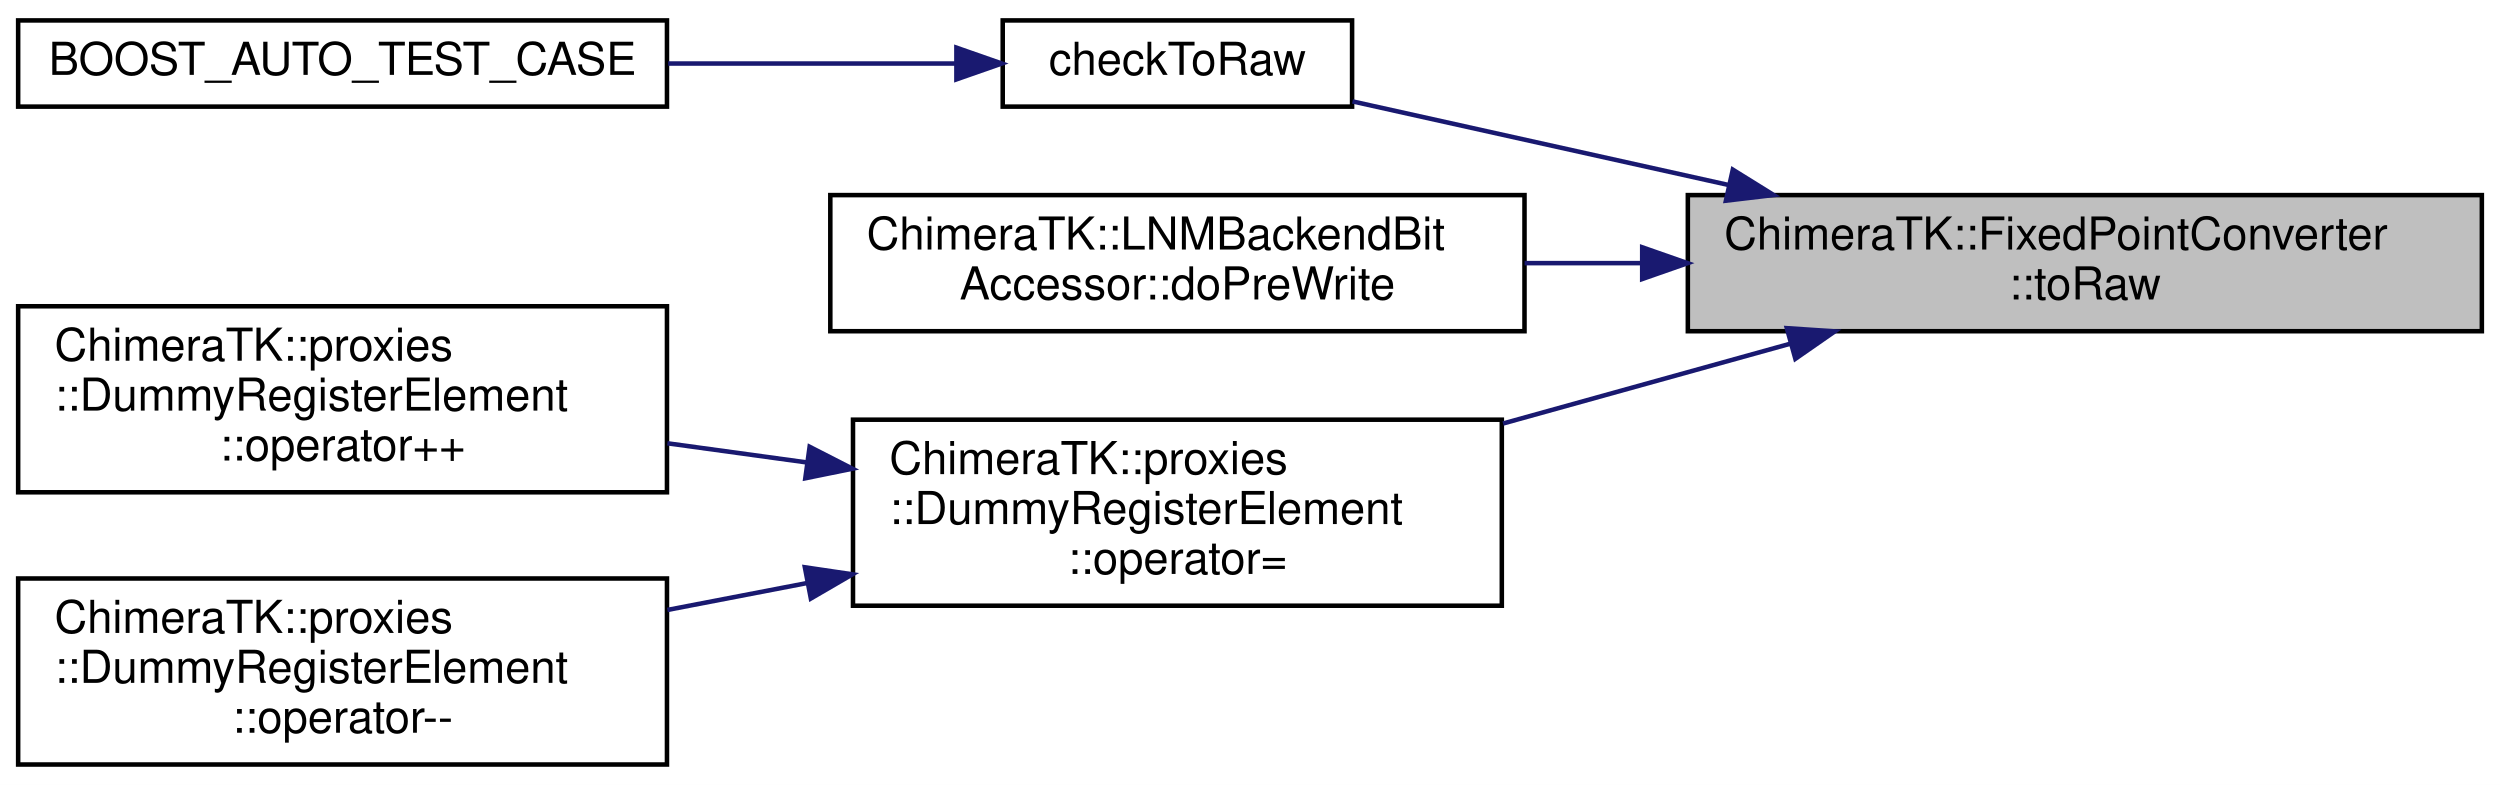
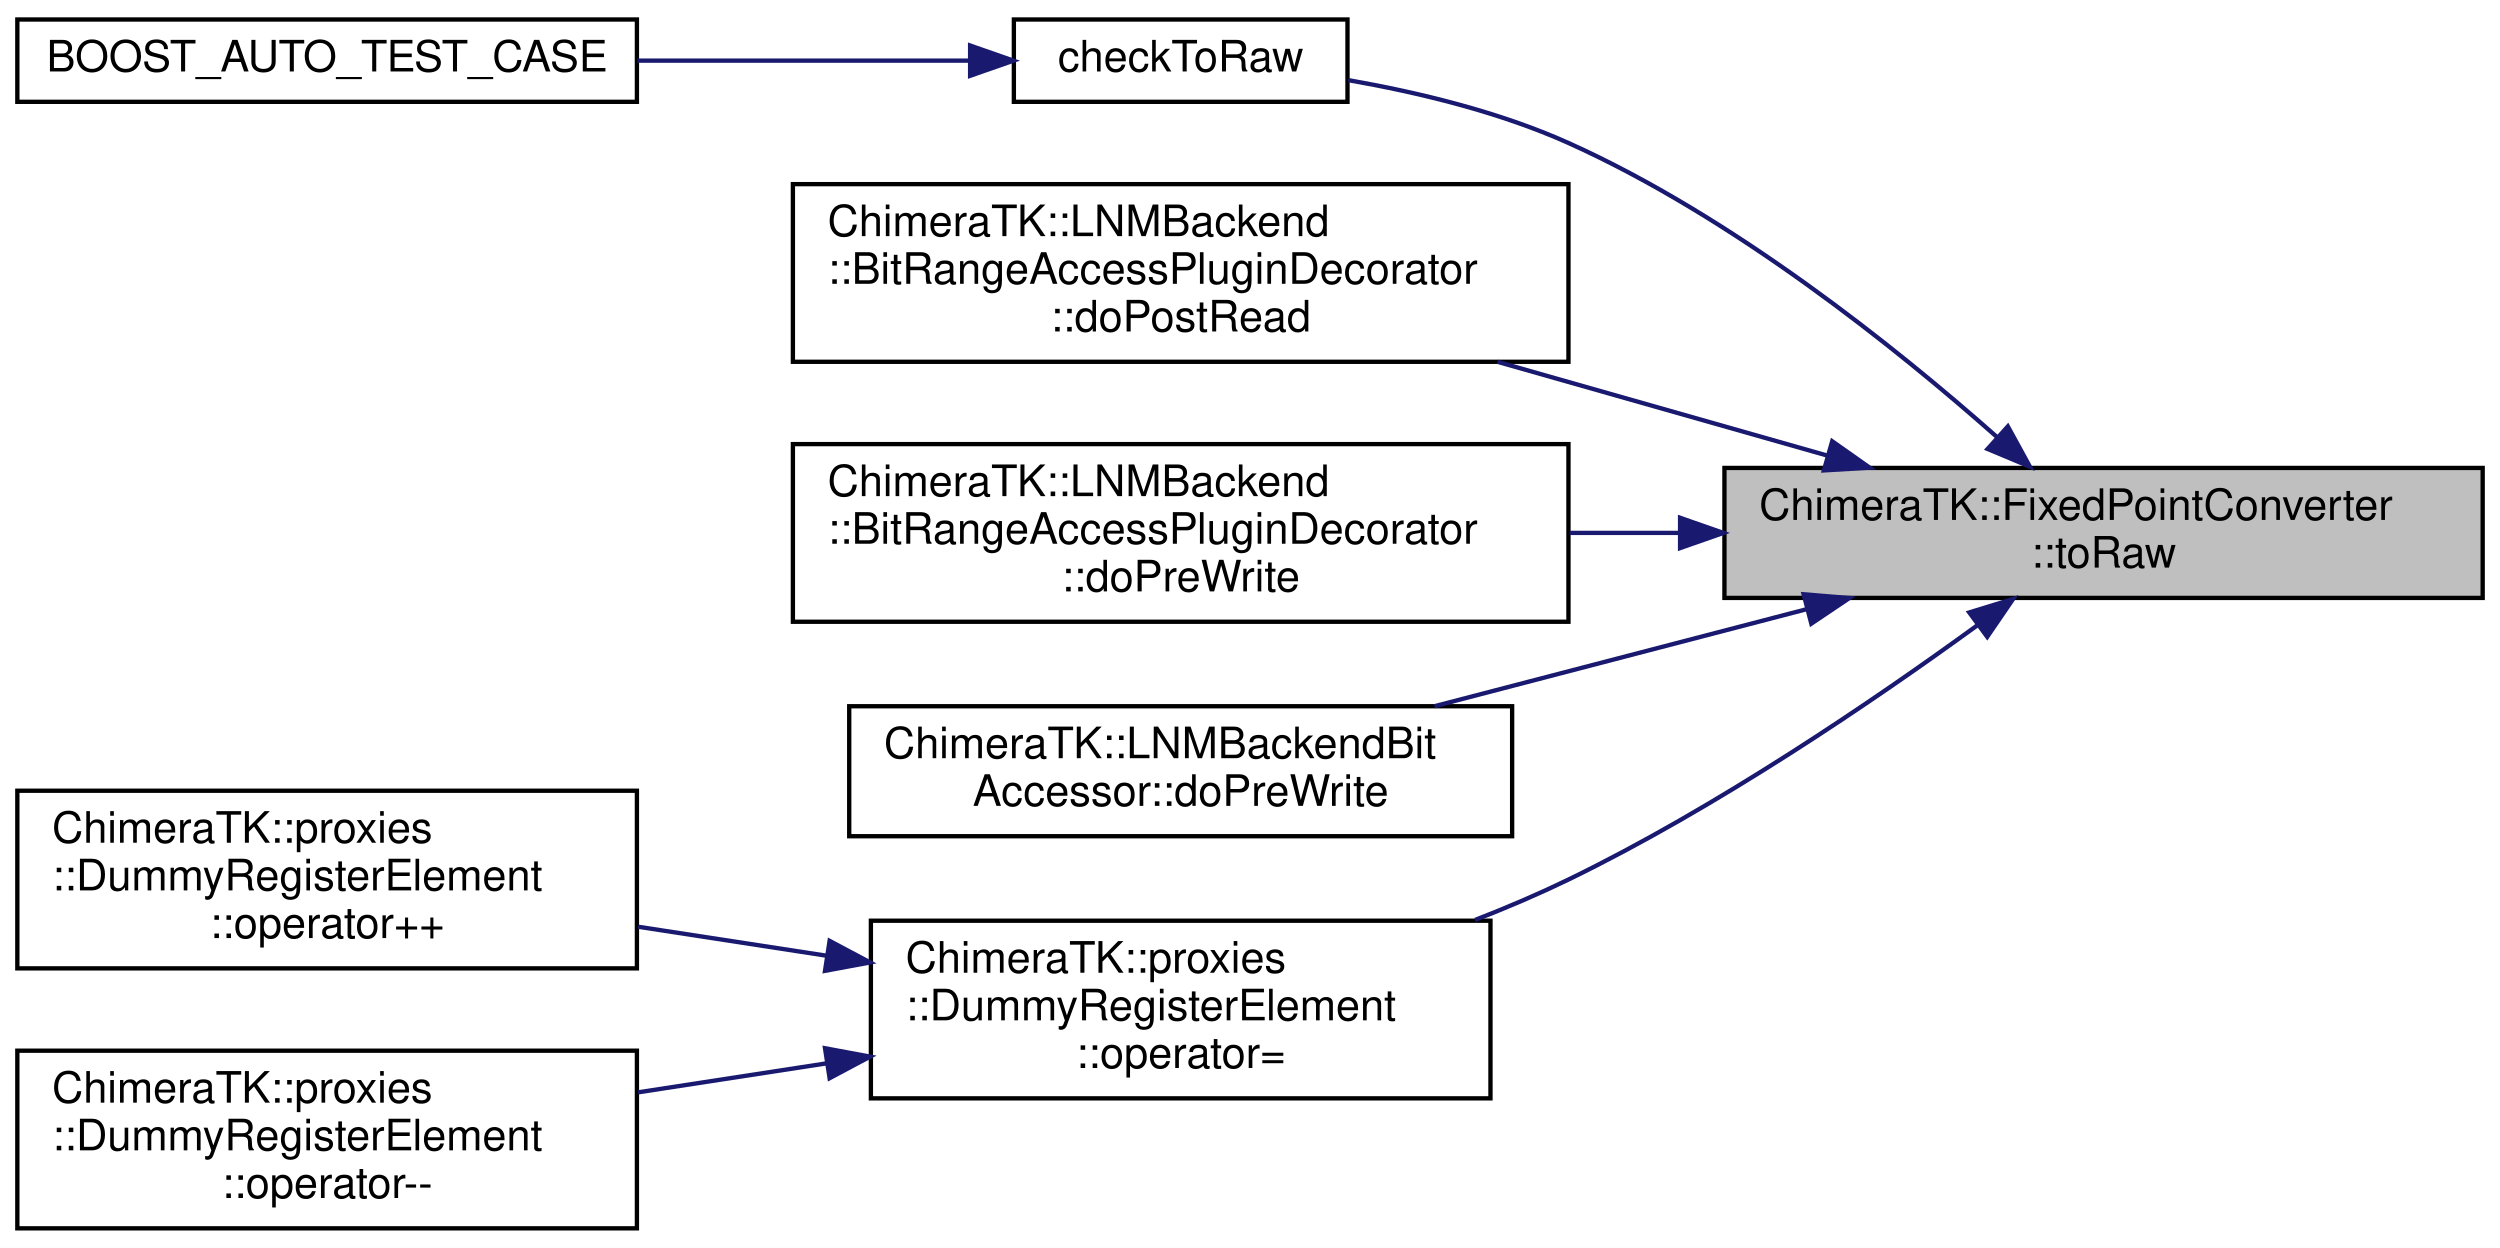
- <svg xmlns="http://www.w3.org/2000/svg" xmlns:xlink="http://www.w3.org/1999/xlink" width="551pt" height="173pt" viewBox="0.00 0.00 551.00 173.00">
-   <g id="graph0" class="graph" transform="scale(1 1) rotate(0) translate(4 169)">
-     <polygon fill="white" stroke="transparent" points="-4,4 -4,-169 547,-169 547,4 -4,4" />
+ <svg xmlns="http://www.w3.org/2000/svg" xmlns:xlink="http://www.w3.org/1999/xlink" width="577pt" height="288pt" viewBox="0.00 0.00 577.00 288.00">
+   <g id="graph0" class="graph" transform="scale(1 1) rotate(0) translate(4 284)">
+     <polygon fill="white" stroke="transparent" points="-4,4 -4,-284 573,-284 573,4 -4,4" />
    <g id="node1" class="node">
      <g id="a_node1">
        <a xlink:title="Conversion function from type T to fixed point.">
-           <polygon fill="#bfbfbf" stroke="black" points="368,-96 368,-126 543,-126 543,-96 368,-96" />
-           <text text-anchor="start" x="376" y="-114" font-family="Helvetica,sans-Serif" font-size="10.00">ChimeraTK::FixedPointConverter</text>
-           <text text-anchor="middle" x="455.5" y="-103" font-family="Helvetica,sans-Serif" font-size="10.00">::toRaw</text>
+           <polygon fill="#bfbfbf" stroke="black" points="394,-146 394,-176 569,-176 569,-146 394,-146" />
+           <text text-anchor="start" x="402" y="-164" font-family="Helvetica,sans-Serif" font-size="10.00">ChimeraTK::FixedPointConverter</text>
+           <text text-anchor="middle" x="481.5" y="-153" font-family="Helvetica,sans-Serif" font-size="10.00">::toRaw</text>
        </a>
      </g>
    </g>
    <g id="node2" class="node">
      <g id="a_node2">
        <a xlink:href="test_fixed_point_converter_8cpp.html#a939197390a7cf2e59457c1e230013cdf" target="_top" xlink:title=" ">
-           <polygon fill="white" stroke="black" points="217,-145.5 217,-164.5 294,-164.5 294,-145.5 217,-145.5" />
-           <text text-anchor="middle" x="255.5" y="-152.5" font-family="Helvetica,sans-Serif" font-size="10.00">checkToRaw</text>
+           <polygon fill="white" stroke="black" points="230,-260.5 230,-279.5 307,-279.5 307,-260.5 230,-260.5" />
+           <text text-anchor="middle" x="268.5" y="-267.5" font-family="Helvetica,sans-Serif" font-size="10.00">checkToRaw</text>
        </a>
      </g>
    </g>
    <g id="edge1" class="edge">
-       <path fill="none" stroke="midnightblue" d="M376.96,-128.23C348.47,-134.56 317.5,-141.45 294.09,-146.65" />
-       <polygon fill="midnightblue" stroke="midnightblue" points="377.91,-131.61 386.91,-126.02 376.39,-124.77 377.91,-131.61" />
+       <path fill="none" stroke="midnightblue" d="M456.86,-183.17C433.51,-203.84 395.89,-233.96 358,-251 342.09,-258.15 323.34,-262.68 307.2,-265.5" />
+       <polygon fill="midnightblue" stroke="midnightblue" points="459.41,-185.59 464.5,-176.29 454.73,-180.38 459.41,-185.59" />
    </g>
    <g id="node4" class="node">
      <g id="a_node4">
-         <a xlink:href="class_chimera_t_k_1_1_l_n_m_backend_bit_accessor.html#a26a82ed5ae6b1aab4bdf50b574a6e4ee" target="_top" xlink:title="Backend specific implementation of preWrite().">
-           <polygon fill="white" stroke="black" points="179,-96 179,-126 332,-126 332,-96 179,-96" />
-           <text text-anchor="start" x="187" y="-114" font-family="Helvetica,sans-Serif" font-size="10.00">ChimeraTK::LNMBackendBit</text>
-           <text text-anchor="middle" x="255.5" y="-103" font-family="Helvetica,sans-Serif" font-size="10.00">Accessor::doPreWrite</text>
+         <a xlink:href="struct_chimera_t_k_1_1_l_n_m_backend_1_1_bit_range_access_plugin_decorator.html#a4d498d2a51596adfde956ab442fa9267" target="_top" xlink:title="Backend specific implementation of postRead().">
+           <polygon fill="white" stroke="black" points="179,-200.5 179,-241.5 358,-241.5 358,-200.5 179,-200.5" />
+           <text text-anchor="start" x="187" y="-229.5" font-family="Helvetica,sans-Serif" font-size="10.00">ChimeraTK::LNMBackend</text>
+           <text text-anchor="start" x="187" y="-218.5" font-family="Helvetica,sans-Serif" font-size="10.00">::BitRangeAccessPluginDecorator</text>
+           <text text-anchor="middle" x="268.5" y="-207.5" font-family="Helvetica,sans-Serif" font-size="10.00">::doPostRead</text>
        </a>
      </g>
    </g>
    <g id="edge3" class="edge">
-       <path fill="none" stroke="midnightblue" d="M357.8,-111C349.14,-111 340.46,-111 332.02,-111" />
-       <polygon fill="midnightblue" stroke="midnightblue" points="357.94,-114.5 367.94,-111 357.94,-107.5 357.94,-114.5" />
+       <path fill="none" stroke="midnightblue" d="M417.85,-178.82C393.9,-185.63 366.4,-193.45 341.63,-200.49" />
+       <polygon fill="midnightblue" stroke="midnightblue" points="418.87,-182.16 427.53,-176.06 416.95,-175.43 418.87,-182.16" />
    </g>
    <g id="node5" class="node">
      <g id="a_node5">
-         <a xlink:href="class_chimera_t_k_1_1proxies_1_1_dummy_register_element.html#a325e26f1c1b3de22bf3d881757dbd994" target="_top" xlink:title="assignment operator">
-           <polygon fill="white" stroke="black" points="184,-35.5 184,-76.5 327,-76.5 327,-35.5 184,-35.5" />
-           <text text-anchor="start" x="192" y="-64.5" font-family="Helvetica,sans-Serif" font-size="10.00">ChimeraTK::proxies</text>
-           <text text-anchor="start" x="192" y="-53.5" font-family="Helvetica,sans-Serif" font-size="10.00">::DummyRegisterElement</text>
-           <text text-anchor="middle" x="255.5" y="-42.5" font-family="Helvetica,sans-Serif" font-size="10.00">::operator=</text>
+         <a xlink:href="struct_chimera_t_k_1_1_l_n_m_backend_1_1_bit_range_access_plugin_decorator.html#aaf4f33745ee63e4fe16993e9b881e47b" target="_top" xlink:title="Backend specific implementation of preWrite().">
+           <polygon fill="white" stroke="black" points="179,-140.5 179,-181.5 358,-181.5 358,-140.5 179,-140.5" />
+           <text text-anchor="start" x="187" y="-169.5" font-family="Helvetica,sans-Serif" font-size="10.00">ChimeraTK::LNMBackend</text>
+           <text text-anchor="start" x="187" y="-158.5" font-family="Helvetica,sans-Serif" font-size="10.00">::BitRangeAccessPluginDecorator</text>
+           <text text-anchor="middle" x="268.5" y="-147.5" font-family="Helvetica,sans-Serif" font-size="10.00">::doPreWrite</text>
        </a>
      </g>
    </g>
    <g id="edge4" class="edge">
-       <path fill="none" stroke="midnightblue" d="M390.66,-93.27C370.43,-87.65 347.95,-81.4 327.27,-75.66" />
-       <polygon fill="midnightblue" stroke="midnightblue" points="389.82,-96.67 400.4,-95.97 391.7,-89.92 389.82,-96.67" />
+       <path fill="none" stroke="midnightblue" d="M383.55,-161C375.13,-161 366.64,-161 358.29,-161" />
+       <polygon fill="midnightblue" stroke="midnightblue" points="383.76,-164.5 393.76,-161 383.76,-157.5 383.76,-164.5" />
+     </g>
+     <g id="node6" class="node">
+       <g id="a_node6">
+         <a xlink:href="class_chimera_t_k_1_1_l_n_m_backend_bit_accessor.html#a26a82ed5ae6b1aab4bdf50b574a6e4ee" target="_top" xlink:title="Backend specific implementation of preWrite().">
+           <polygon fill="white" stroke="black" points="192,-91 192,-121 345,-121 345,-91 192,-91" />
+           <text text-anchor="start" x="200" y="-109" font-family="Helvetica,sans-Serif" font-size="10.00">ChimeraTK::LNMBackendBit</text>
+           <text text-anchor="middle" x="268.5" y="-98" font-family="Helvetica,sans-Serif" font-size="10.00">Accessor::doPreWrite</text>
+         </a>
+       </g>
+     </g>
+     <g id="edge5" class="edge">
+       <path fill="none" stroke="midnightblue" d="M412.86,-143.37C385.22,-136.17 353.59,-127.92 327.09,-121.01" />
+       <polygon fill="midnightblue" stroke="midnightblue" points="412.28,-146.84 422.84,-145.97 414.05,-140.06 412.28,-146.84" />
+     </g>
+     <g id="node7" class="node">
+       <g id="a_node7">
+         <a xlink:href="class_chimera_t_k_1_1proxies_1_1_dummy_register_element.html#a325e26f1c1b3de22bf3d881757dbd994" target="_top" xlink:title="assignment operator">
+           <polygon fill="white" stroke="black" points="197,-30.5 197,-71.5 340,-71.5 340,-30.5 197,-30.5" />
+           <text text-anchor="start" x="205" y="-59.5" font-family="Helvetica,sans-Serif" font-size="10.00">ChimeraTK::proxies</text>
+           <text text-anchor="start" x="205" y="-48.5" font-family="Helvetica,sans-Serif" font-size="10.00">::DummyRegisterElement</text>
+           <text text-anchor="middle" x="268.5" y="-37.5" font-family="Helvetica,sans-Serif" font-size="10.00">::operator=</text>
+         </a>
+       </g>
+     </g>
+     <g id="edge6" class="edge">
+       <path fill="none" stroke="midnightblue" d="M452.33,-139.65C428.25,-122.14 392.18,-97.62 358,-81 351.14,-77.67 343.82,-74.54 336.44,-71.67" />
+       <polygon fill="midnightblue" stroke="midnightblue" points="450.5,-142.65 460.63,-145.76 454.65,-137.01 450.5,-142.65" />
    </g>
    <g id="node3" class="node">
      <g id="a_node3">
        <a xlink:href="test_fixed_point_converter_8cpp.html#a6f6324cb7e47a593a55750eb68977473" target="_top" xlink:title=" ">
-           <polygon fill="white" stroke="black" points="0,-145.5 0,-164.5 143,-164.5 143,-145.5 0,-145.5" />
-           <text text-anchor="middle" x="71.5" y="-152.5" font-family="Helvetica,sans-Serif" font-size="10.00">BOOST_AUTO_TEST_CASE</text>
+           <polygon fill="white" stroke="black" points="0,-260.5 0,-279.5 143,-279.5 143,-260.5 0,-260.5" />
+           <text text-anchor="middle" x="71.5" y="-267.5" font-family="Helvetica,sans-Serif" font-size="10.00">BOOST_AUTO_TEST_CASE</text>
        </a>
      </g>
    </g>
    <g id="edge2" class="edge">
-       <path fill="none" stroke="midnightblue" d="M206.69,-155C187.31,-155 164.51,-155 143.26,-155" />
-       <polygon fill="midnightblue" stroke="midnightblue" points="206.79,-158.5 216.79,-155 206.79,-151.5 206.79,-158.5" />
+       <path fill="none" stroke="midnightblue" d="M219.7,-270C196.67,-270 168.58,-270 143.14,-270" />
+       <polygon fill="midnightblue" stroke="midnightblue" points="219.9,-273.5 229.9,-270 219.9,-266.5 219.9,-273.5" />
    </g>
-     <g id="node6" class="node">
-       <g id="a_node6">
+     <g id="node8" class="node">
+       <g id="a_node8">
        <a xlink:href="class_chimera_t_k_1_1proxies_1_1_dummy_register_element.html#ae613a0028d166dfb87d7a256050aee61" target="_top" xlink:title="pre-increment operator">
          <polygon fill="white" stroke="black" points="0,-60.5 0,-101.5 143,-101.5 143,-60.5 0,-60.5" />
          <text text-anchor="start" x="8" y="-89.5" font-family="Helvetica,sans-Serif" font-size="10.00">ChimeraTK::proxies</text>
          <text text-anchor="start" x="8" y="-78.5" font-family="Helvetica,sans-Serif" font-size="10.00">::DummyRegisterElement</text>
          <text text-anchor="middle" x="71.5" y="-67.5" font-family="Helvetica,sans-Serif" font-size="10.00">::operator++</text>
        </a>
      </g>
    </g>
-     <g id="edge5" class="edge">
-       <path fill="none" stroke="midnightblue" d="M173.73,-67.09C163.52,-68.5 153.13,-69.92 143.09,-71.3" />
-       <polygon fill="midnightblue" stroke="midnightblue" points="174.44,-70.53 183.87,-65.7 173.49,-63.59 174.44,-70.53" />
+     <g id="edge7" class="edge">
+       <path fill="none" stroke="midnightblue" d="M186.9,-63.4C172.42,-65.63 157.43,-67.93 143.26,-70.11" />
+       <polygon fill="midnightblue" stroke="midnightblue" points="187.47,-66.85 196.82,-61.87 186.41,-59.93 187.47,-66.85" />
    </g>
-     <g id="node7" class="node">
-       <g id="a_node7">
+     <g id="node9" class="node">
+       <g id="a_node9">
        <a xlink:href="class_chimera_t_k_1_1proxies_1_1_dummy_register_element.html#a4371bf2421b4253a847be3e7839e41dd" target="_top" xlink:title="pre-decrement operator">
          <polygon fill="white" stroke="black" points="0,-0.5 0,-41.5 143,-41.5 143,-0.5 0,-0.5" />
          <text text-anchor="start" x="8" y="-29.5" font-family="Helvetica,sans-Serif" font-size="10.00">ChimeraTK::proxies</text>
          <text text-anchor="start" x="8" y="-18.5" font-family="Helvetica,sans-Serif" font-size="10.00">::DummyRegisterElement</text>
          <text text-anchor="middle" x="71.5" y="-7.5" font-family="Helvetica,sans-Serif" font-size="10.00">::operator--</text>
        </a>
      </g>
    </g>
-     <g id="edge6" class="edge">
-       <path fill="none" stroke="midnightblue" d="M173.73,-40.47C163.52,-38.5 153.13,-36.51 143.09,-34.57" />
-       <polygon fill="midnightblue" stroke="midnightblue" points="173.39,-43.97 183.87,-42.42 174.71,-37.09 173.39,-43.97" />
+     <g id="edge8" class="edge">
+       <path fill="none" stroke="midnightblue" d="M186.9,-38.6C172.42,-36.37 157.43,-34.07 143.26,-31.89" />
+       <polygon fill="midnightblue" stroke="midnightblue" points="186.41,-42.07 196.82,-40.13 187.47,-35.15 186.41,-42.07" />
    </g>
  </g>
</svg>
